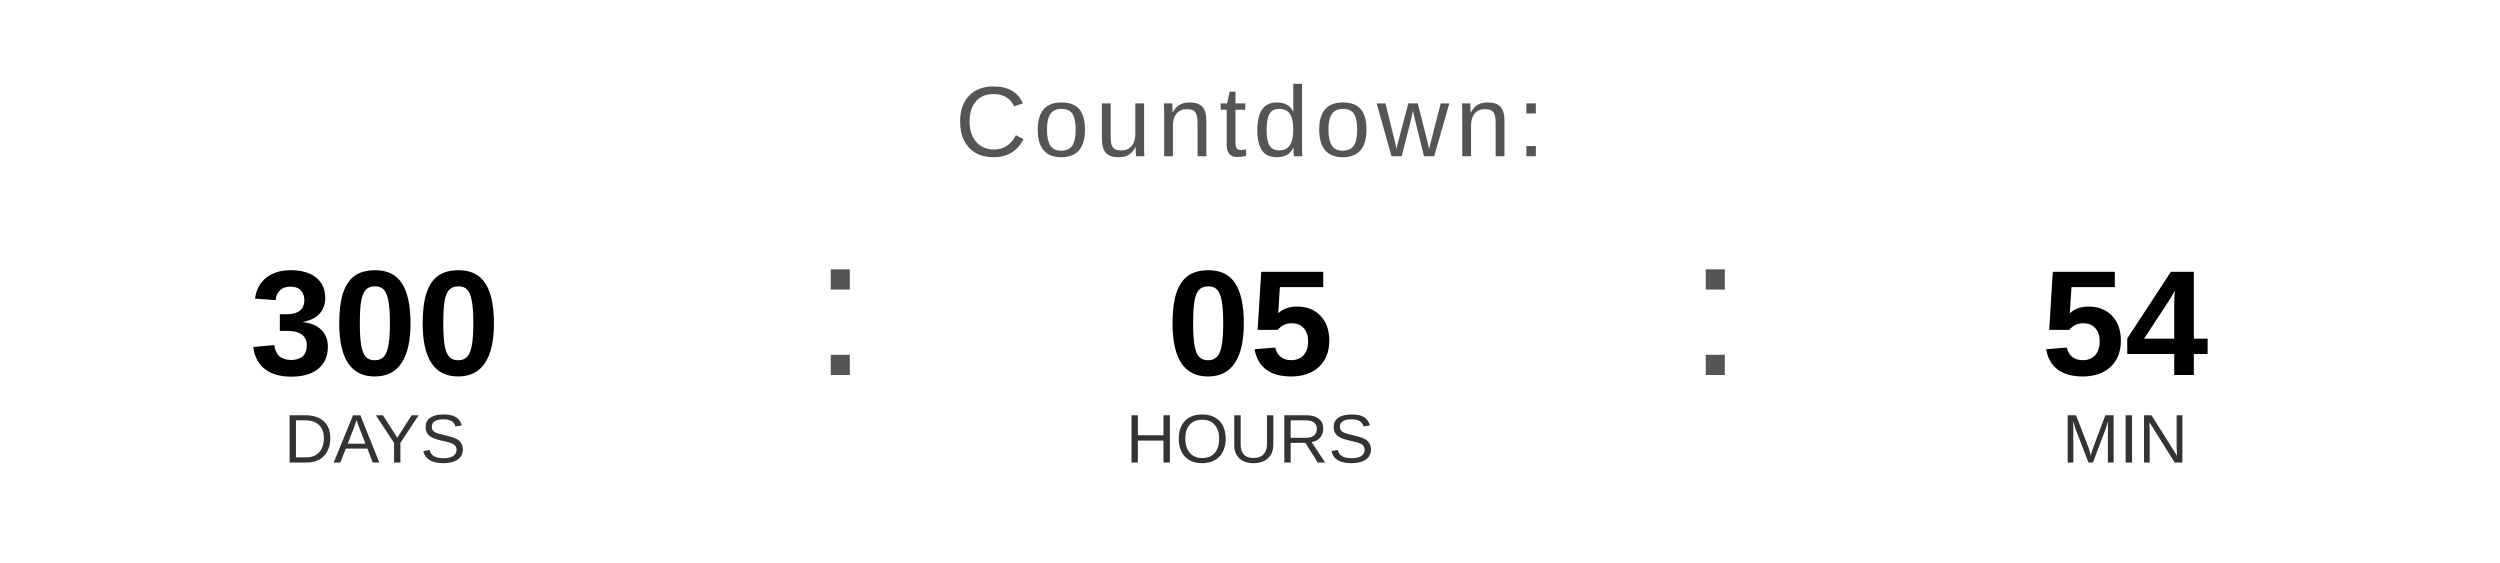
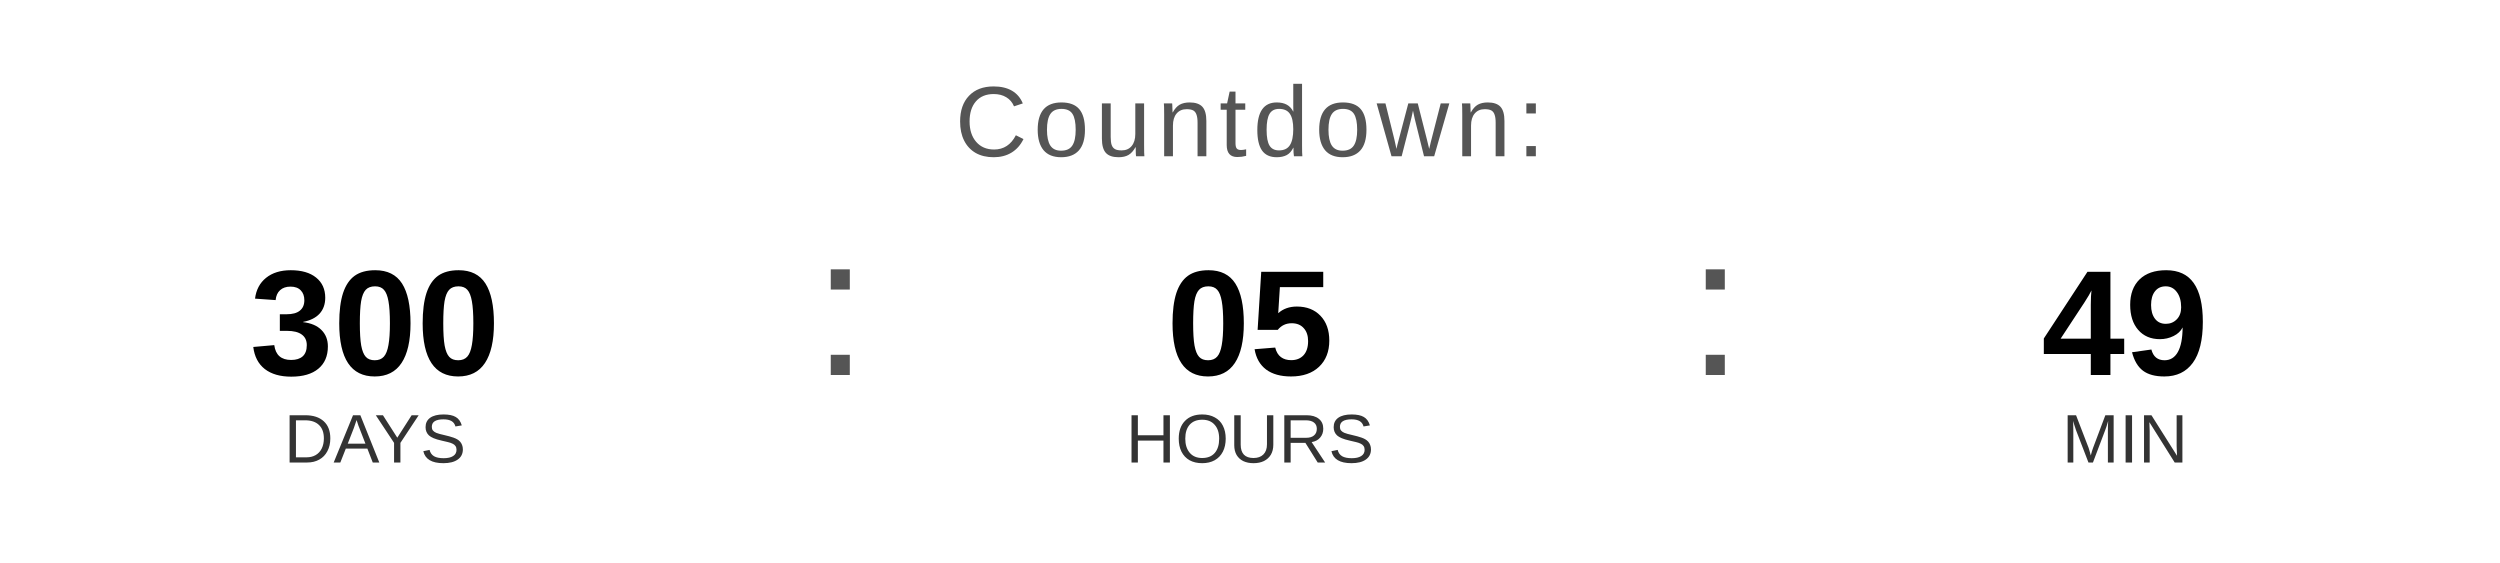
<svg xmlns="http://www.w3.org/2000/svg" width="400" height="90" viewBox="0 0 400 90">
  <text x="200" y="25" font-family="Arial, Helvetica, sans-serif" font-size="16" fill="#555555" text-anchor="middle" letter-spacing="1">
    Countdown:
  </text>
  <text x="60" y="60" font-family="Arial, Helvetica, sans-serif" font-size="24" font-weight="bold" fill="#000000" text-anchor="middle">300</text>
  <text x="60" y="74" font-family="Arial, Helvetica, sans-serif" font-size="11" fill="#333333" text-anchor="middle">DAYS</text>
  <text x="130" y="60" font-family="Arial, sans-serif" font-size="32" fill="#555555">:</text>
  <text x="200" y="60" font-family="Arial, Helvetica, sans-serif" font-size="24" font-weight="bold" fill="#000000" text-anchor="middle">05</text>
  <text x="200" y="74" font-family="Arial, Helvetica, sans-serif" font-size="11" fill="#333333" text-anchor="middle">HOURS</text>
  <text x="270" y="60" font-family="Arial, sans-serif" font-size="32" fill="#555555">:</text>
-   <text x="340" y="60" font-family="Arial, Helvetica, sans-serif" font-size="24" font-weight="bold" fill="#000000" text-anchor="middle">54</text>
+   <text x="340" y="60" font-family="Arial, Helvetica, sans-serif" font-size="24" font-weight="bold" fill="#000000" text-anchor="middle">49</text>
  <text x="340" y="74" font-family="Arial, Helvetica, sans-serif" font-size="11" fill="#333333" text-anchor="middle">MIN</text>
</svg>
